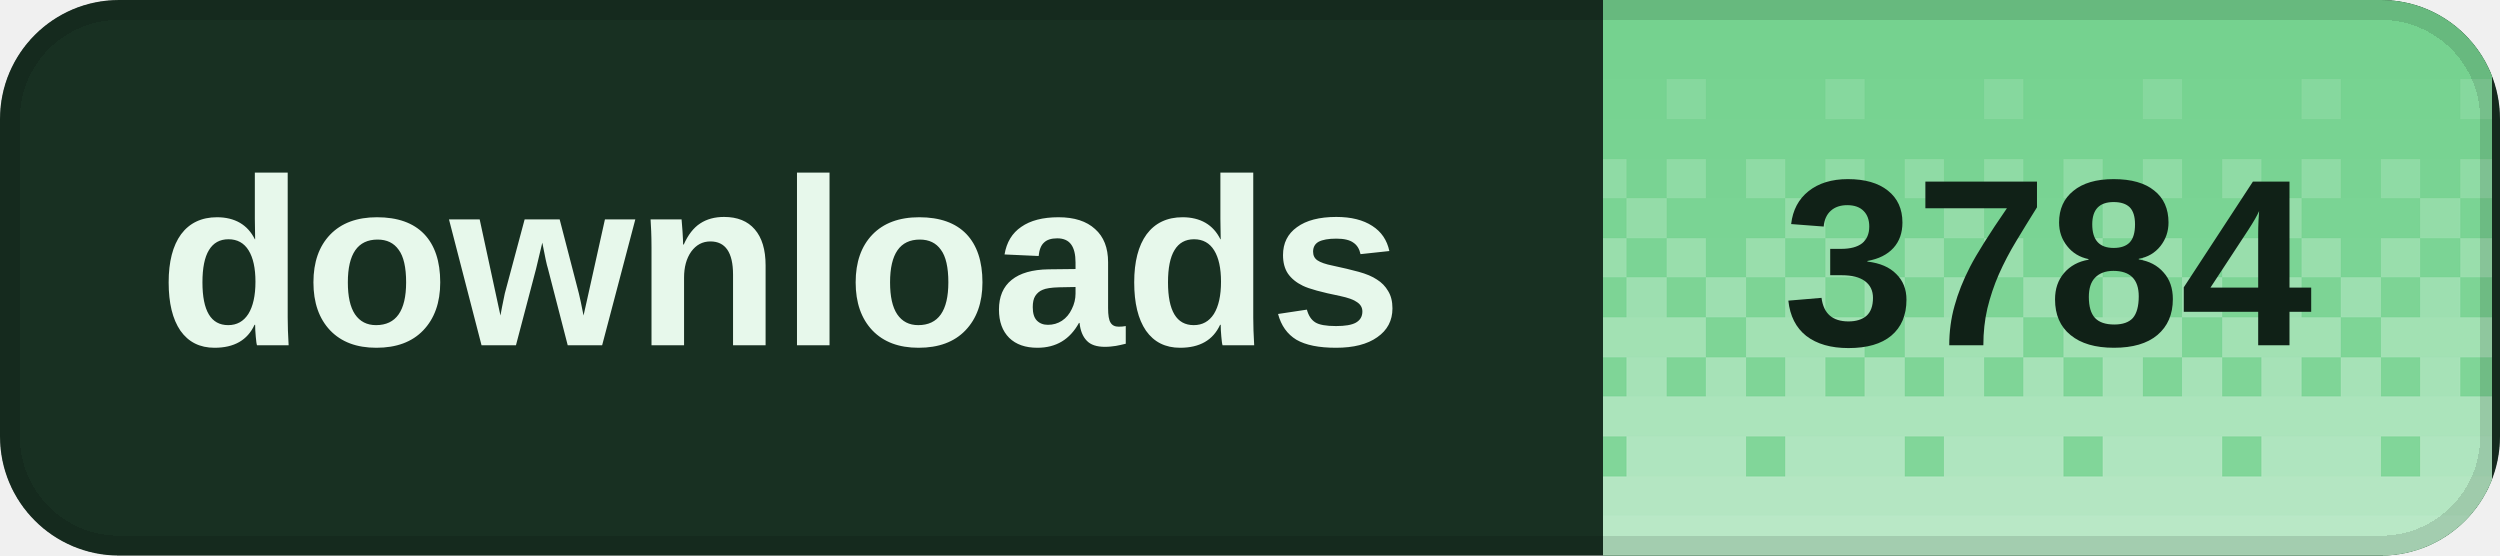
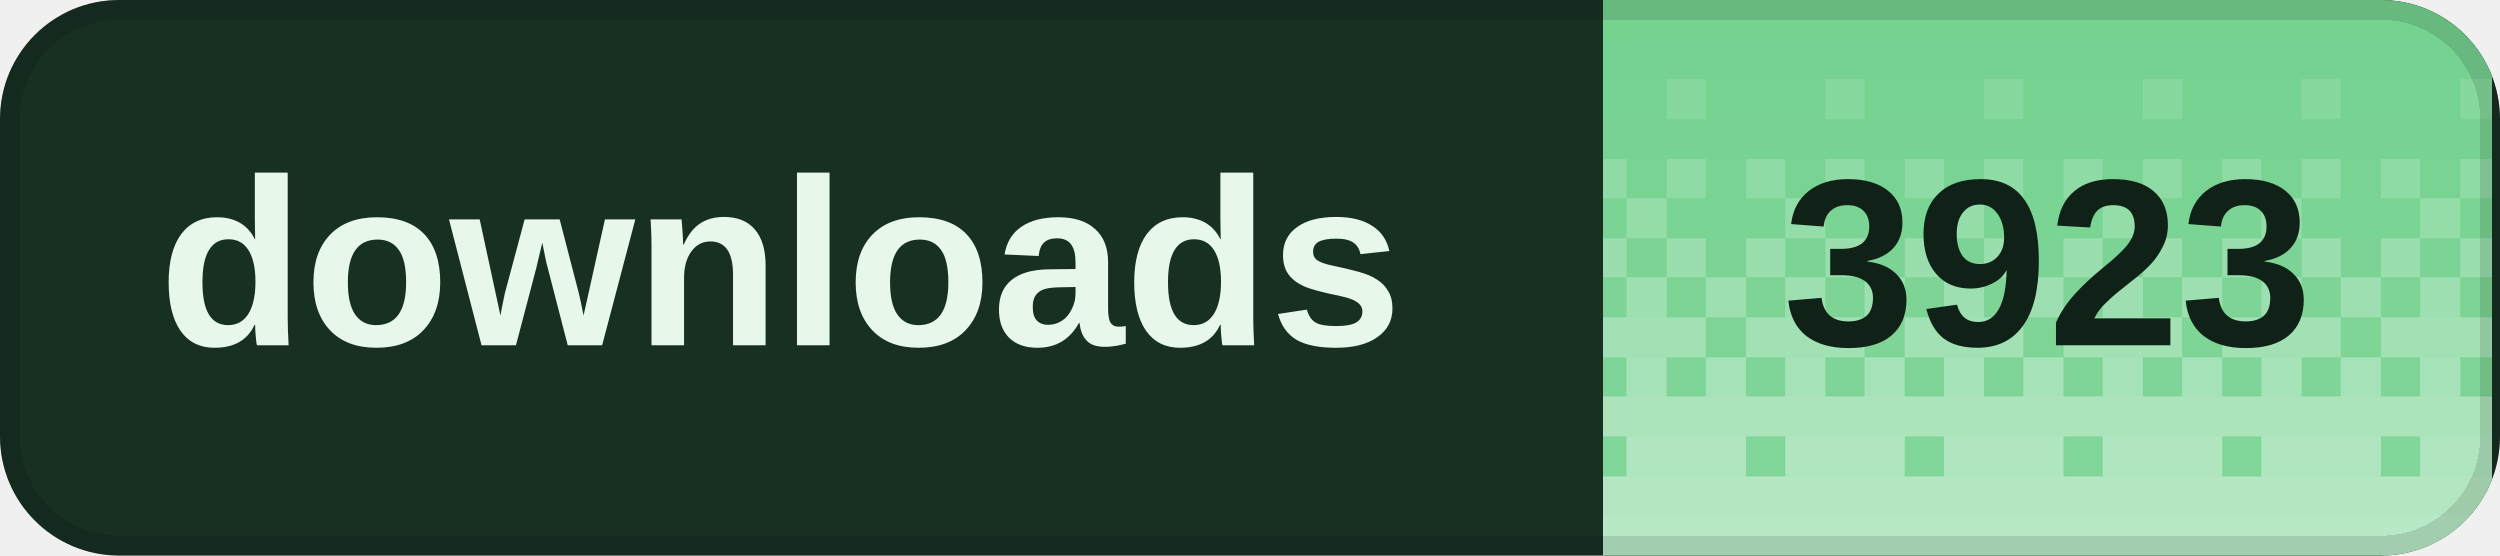
<svg xmlns="http://www.w3.org/2000/svg" width="126" height="28" viewBox="0 0 126 28" role="img" aria-labelledby="title desc" shape-rendering="crispEdges">
  <defs>
    <clipPath id="badge-clip">
      <rect width="126" height="28" rx="6" />
    </clipPath>
    <pattern id="dither" width="8" height="28" patternUnits="userSpaceOnUse">
      <rect x="0" y="0" width="2" height="2" fill="#fff" fill-opacity="0.020" />
      <rect x="2" y="0" width="2" height="2" fill="#fff" fill-opacity="0.020" />
      <rect x="4" y="0" width="2" height="2" fill="#fff" fill-opacity="0.020" />
      <rect x="6" y="0" width="2" height="2" fill="#fff" fill-opacity="0.020" />
      <rect x="0" y="2" width="2" height="2" fill="#fff" fill-opacity="0.028" />
      <rect x="2" y="2" width="2" height="2" fill="#fff" fill-opacity="0.028" />
      <rect x="4" y="2" width="2" height="2" fill="#fff" fill-opacity="0.028" />
      <rect x="6" y="2" width="2" height="2" fill="#fff" fill-opacity="0.028" />
      <rect x="0" y="4" width="2" height="2" fill="#fff" fill-opacity="0.036" />
      <rect x="2" y="4" width="2" height="2" fill="#fff" fill-opacity="0.036" />
      <rect x="4" y="4" width="2" height="2" fill="#fff" fill-opacity="0.145" />
      <rect x="6" y="4" width="2" height="2" fill="#fff" fill-opacity="0.036" />
      <rect x="0" y="6" width="2" height="2" fill="#fff" fill-opacity="0.044" />
      <rect x="2" y="6" width="2" height="2" fill="#fff" fill-opacity="0.044" />
      <rect x="4" y="6" width="2" height="2" fill="#fff" fill-opacity="0.044" />
      <rect x="6" y="6" width="2" height="2" fill="#fff" fill-opacity="0.044" />
      <rect x="0" y="8" width="2" height="2" fill="#fff" fill-opacity="0.209" />
      <rect x="2" y="8" width="2" height="2" fill="#fff" fill-opacity="0.052" />
      <rect x="4" y="8" width="2" height="2" fill="#fff" fill-opacity="0.209" />
      <rect x="6" y="8" width="2" height="2" fill="#fff" fill-opacity="0.052" />
      <rect x="0" y="10" width="2" height="2" fill="#fff" fill-opacity="0.060" />
      <rect x="2" y="10" width="2" height="2" fill="#fff" fill-opacity="0.242" />
      <rect x="4" y="10" width="2" height="2" fill="#fff" fill-opacity="0.060" />
      <rect x="6" y="10" width="2" height="2" fill="#fff" fill-opacity="0.060" />
      <rect x="0" y="12" width="2" height="2" fill="#fff" fill-opacity="0.274" />
      <rect x="2" y="12" width="2" height="2" fill="#fff" fill-opacity="0.068" />
      <rect x="4" y="12" width="2" height="2" fill="#fff" fill-opacity="0.274" />
      <rect x="6" y="12" width="2" height="2" fill="#fff" fill-opacity="0.068" />
      <rect x="0" y="14" width="2" height="2" fill="#fff" fill-opacity="0.077" />
      <rect x="2" y="14" width="2" height="2" fill="#fff" fill-opacity="0.306" />
      <rect x="4" y="14" width="2" height="2" fill="#fff" fill-opacity="0.077" />
      <rect x="6" y="14" width="2" height="2" fill="#fff" fill-opacity="0.306" />
      <rect x="0" y="16" width="2" height="2" fill="#fff" fill-opacity="0.338" />
      <rect x="2" y="16" width="2" height="2" fill="#fff" fill-opacity="0.338" />
      <rect x="4" y="16" width="2" height="2" fill="#fff" fill-opacity="0.338" />
      <rect x="6" y="16" width="2" height="2" fill="#fff" fill-opacity="0.085" />
      <rect x="0" y="18" width="2" height="2" fill="#fff" fill-opacity="0.093" />
      <rect x="2" y="18" width="2" height="2" fill="#fff" fill-opacity="0.371" />
      <rect x="4" y="18" width="2" height="2" fill="#fff" fill-opacity="0.093" />
      <rect x="6" y="18" width="2" height="2" fill="#fff" fill-opacity="0.371" />
      <rect x="0" y="20" width="2" height="2" fill="#fff" fill-opacity="0.403" />
      <rect x="2" y="20" width="2" height="2" fill="#fff" fill-opacity="0.403" />
      <rect x="4" y="20" width="2" height="2" fill="#fff" fill-opacity="0.403" />
      <rect x="6" y="20" width="2" height="2" fill="#fff" fill-opacity="0.403" />
      <rect x="0" y="22" width="2" height="2" fill="#fff" fill-opacity="0.109" />
      <rect x="2" y="22" width="2" height="2" fill="#fff" fill-opacity="0.435" />
      <rect x="4" y="22" width="2" height="2" fill="#fff" fill-opacity="0.435" />
      <rect x="6" y="22" width="2" height="2" fill="#fff" fill-opacity="0.435" />
      <rect x="0" y="24" width="2" height="2" fill="#fff" fill-opacity="0.468" />
      <rect x="2" y="24" width="2" height="2" fill="#fff" fill-opacity="0.468" />
      <rect x="4" y="24" width="2" height="2" fill="#fff" fill-opacity="0.468" />
      <rect x="6" y="24" width="2" height="2" fill="#fff" fill-opacity="0.468" />
      <rect x="0" y="26" width="2" height="2" fill="#fff" fill-opacity="0.500" />
      <rect x="2" y="26" width="2" height="2" fill="#fff" fill-opacity="0.500" />
      <rect x="4" y="26" width="2" height="2" fill="#fff" fill-opacity="0.500" />
      <rect x="6" y="26" width="2" height="2" fill="#fff" fill-opacity="0.500" />
    </pattern>
  </defs>
  <g clip-path="url(#badge-clip)">
    <rect width="126" height="28" fill="#183022" />
    <rect x="80.8" width="44.8" height="28" fill="#72d18d" />
    <rect x="80.8" width="44.8" height="28" fill="url(#dither)" />
  </g>
  <rect x="0.5" y="0.5" width="125" height="27" rx="5.5" fill="none" stroke="#000" stroke-opacity="0.12" />
  <g fill="#e7f8eb" font-family="Geist,Arial,sans-serif" font-size="12" font-weight="600" dominant-baseline="middle">
    <text x="8" y="14">downloads</text>
  </g>
-   <text x="103.2" y="14" fill="#102117" font-family="Geist,Arial,sans-serif" font-size="12" font-weight="700" text-anchor="middle" dominant-baseline="middle">3784</text>
+   <text x="103.2" y="14" fill="#102117" font-family="Geist,Arial,sans-serif" font-size="12" font-weight="700" text-anchor="middle" dominant-baseline="middle">3923</text>
</svg>
